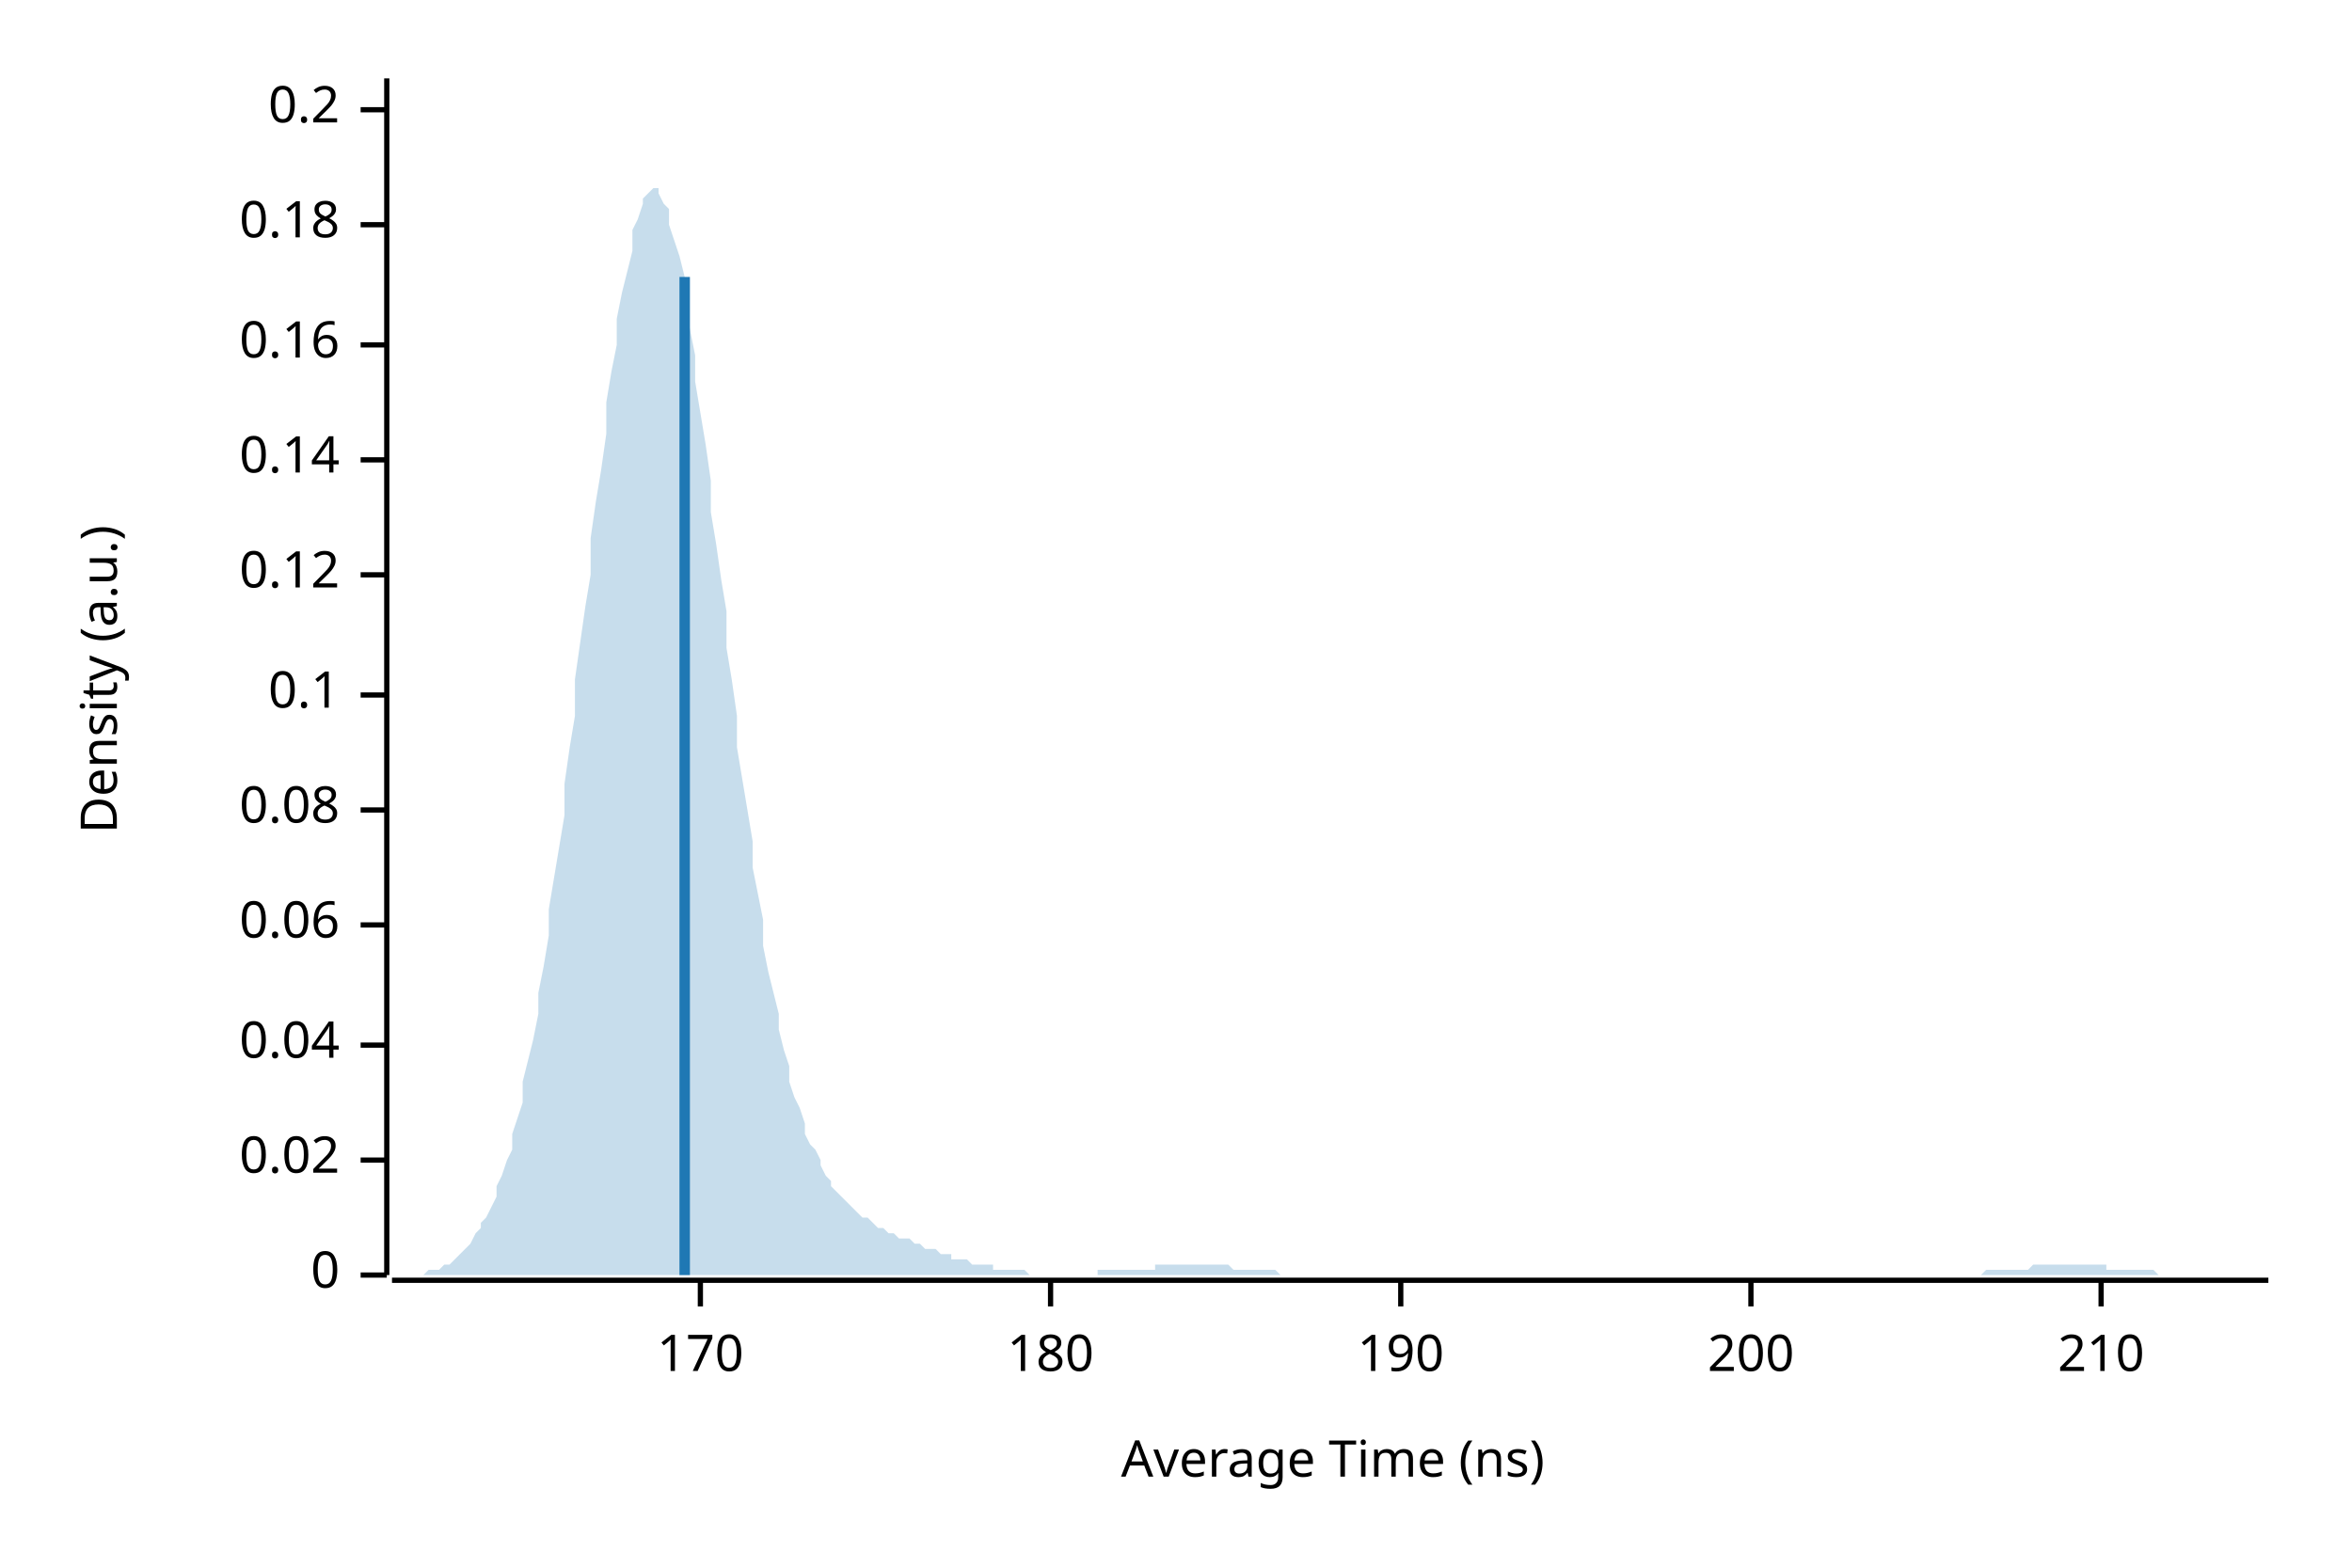
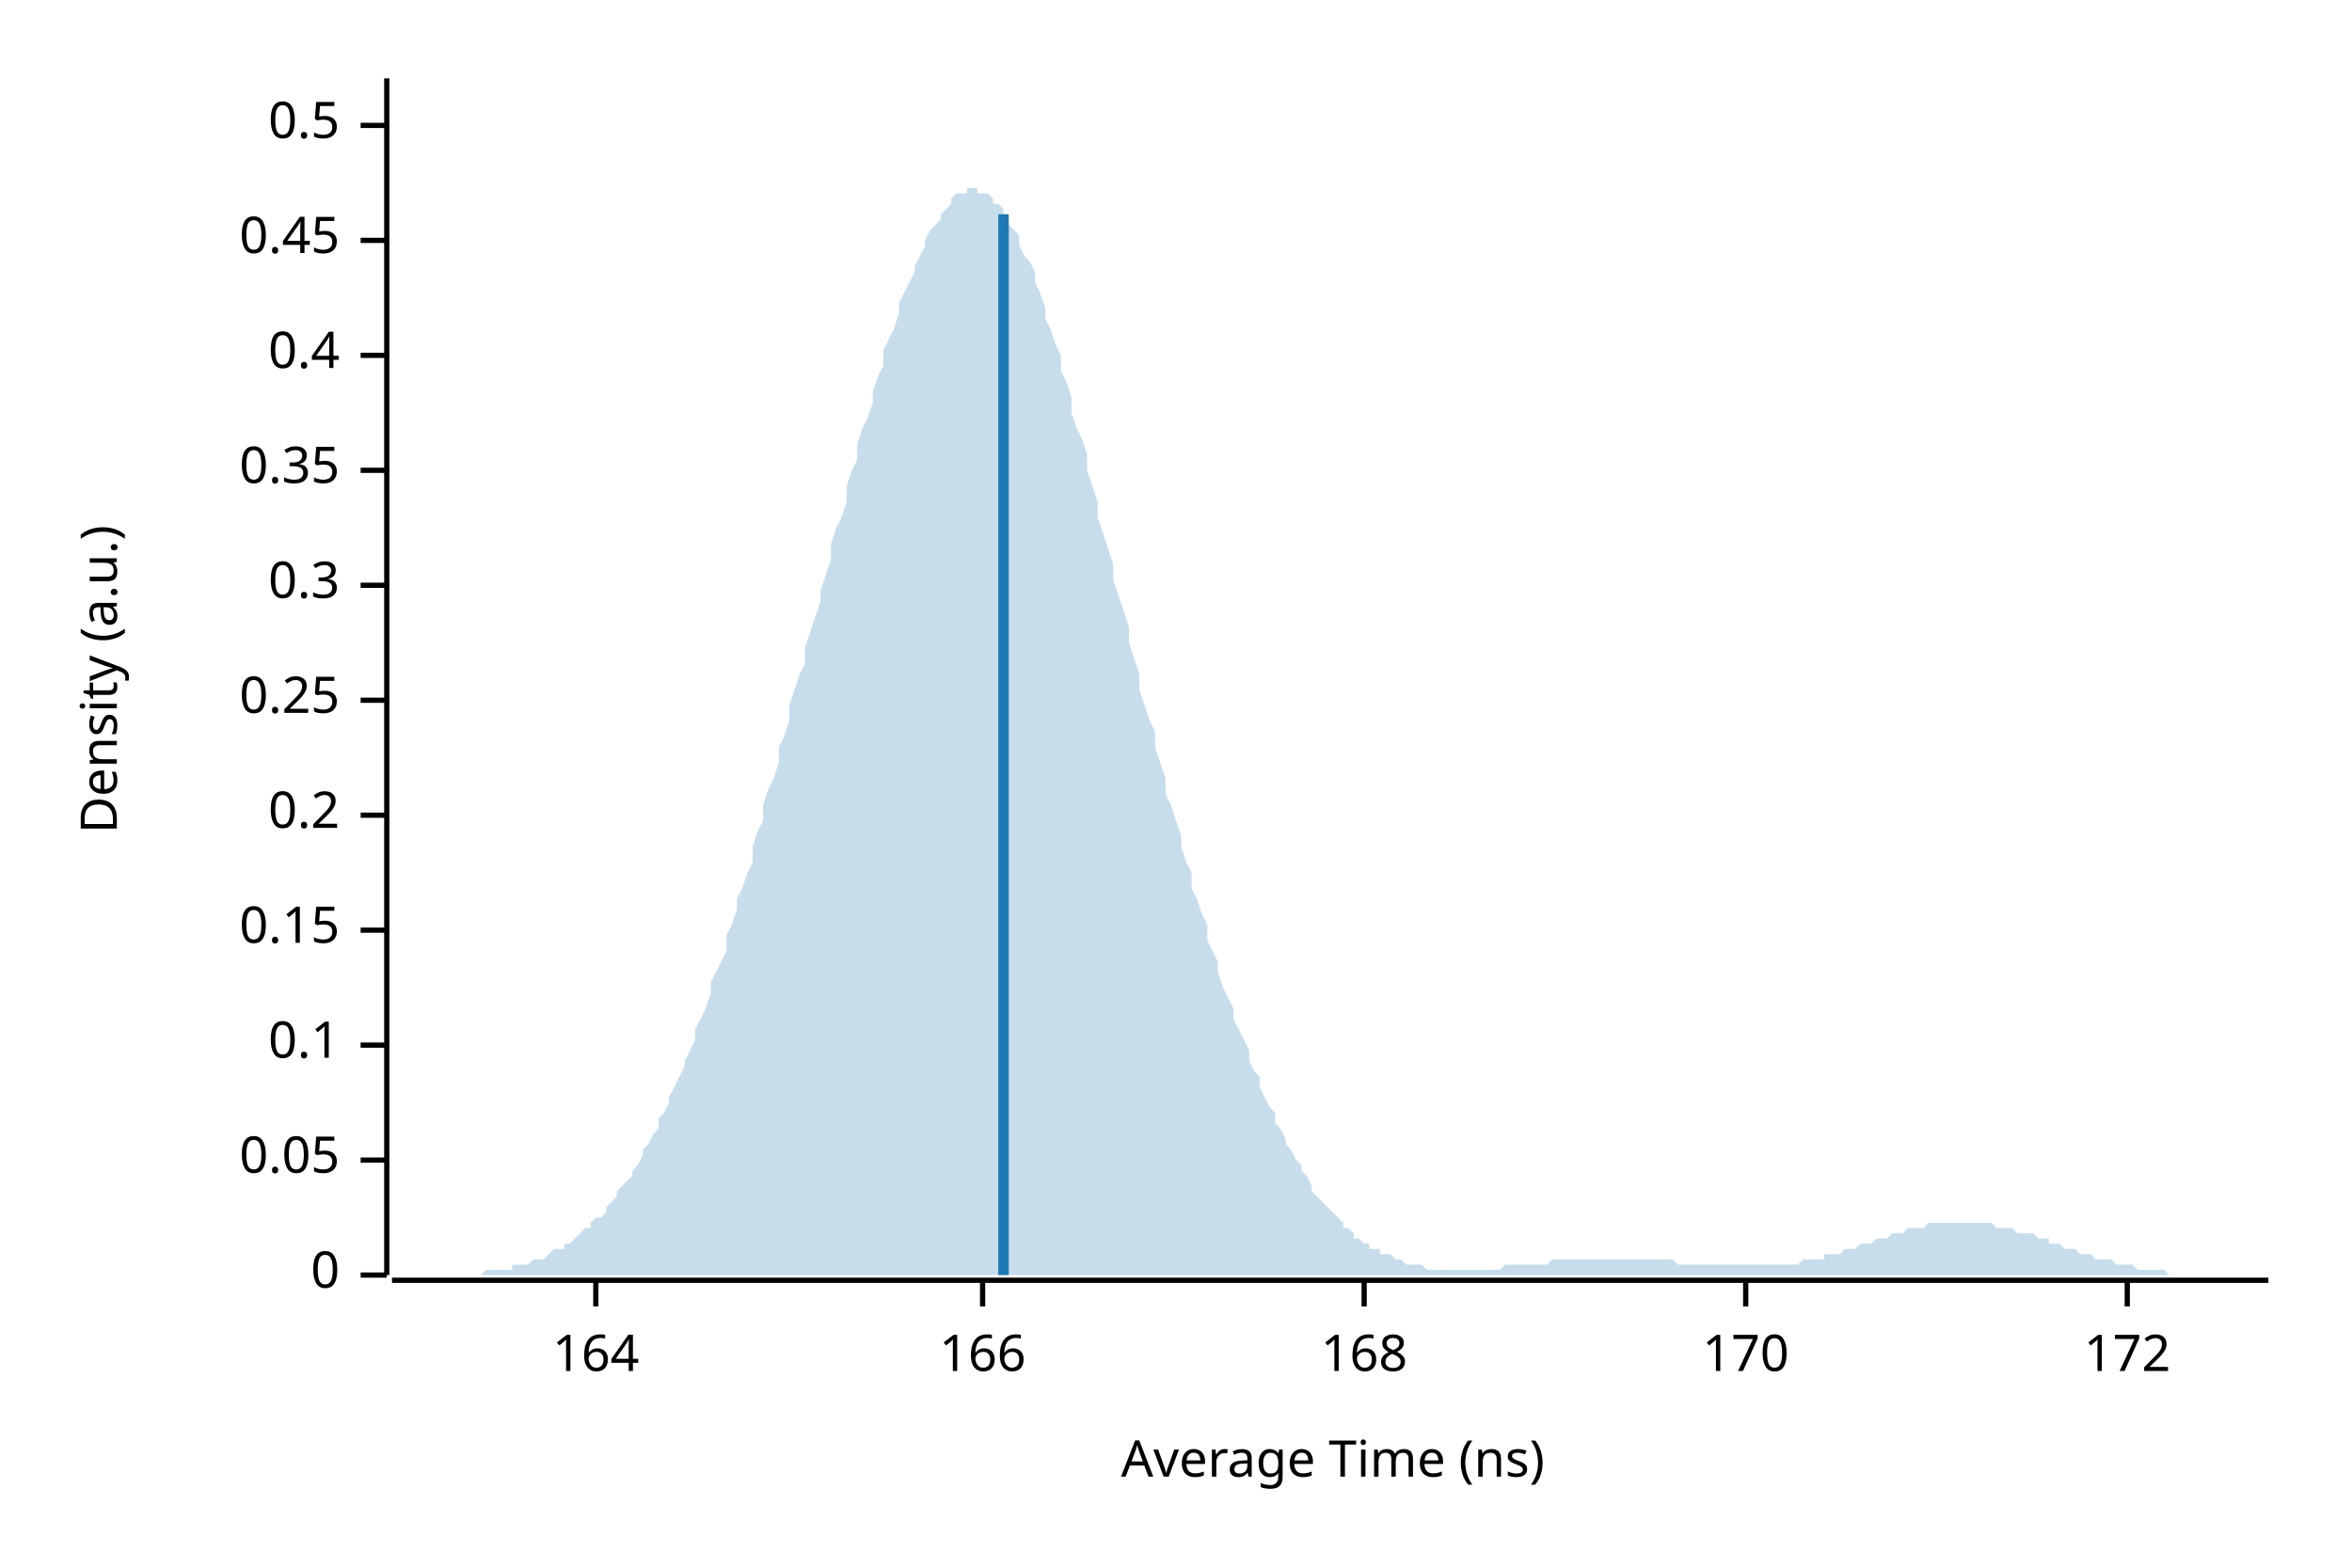
<svg xmlns="http://www.w3.org/2000/svg" width="450" height="300" viewBox="0 0 450 300">
  <text x="15" y="130" dy="0.76em" text-anchor="middle" font-family="sans-serif" font-size="9.677" opacity="1" fill="#000000" transform="rotate(270, 15, 130)">
Density (a.u.)
</text>
  <text x="255" y="285" dy="-0.5ex" text-anchor="middle" font-family="sans-serif" font-size="9.677" opacity="1" fill="#000000">
Average Time (ns)
</text>
  <polyline fill="none" opacity="1" stroke="#000000" stroke-width="1" points="74,15 74,244 " />
  <text x="65" y="244" dy="0.5ex" text-anchor="end" font-family="sans-serif" font-size="9.677" opacity="1" fill="#000000">
0
</text>
  <polyline fill="none" opacity="1" stroke="#000000" stroke-width="1" points="69,244 74,244 " />
  <text x="65" y="222" dy="0.5ex" text-anchor="end" font-family="sans-serif" font-size="9.677" opacity="1" fill="#000000">
- 0.02
+ 0.05
</text>
  <polyline fill="none" opacity="1" stroke="#000000" stroke-width="1" points="69,222 74,222 " />
  <text x="65" y="200" dy="0.5ex" text-anchor="end" font-family="sans-serif" font-size="9.677" opacity="1" fill="#000000">
- 0.04
+ 0.1
</text>
  <polyline fill="none" opacity="1" stroke="#000000" stroke-width="1" points="69,200 74,200 " />
-   <text x="65" y="177" dy="0.5ex" text-anchor="end" font-family="sans-serif" font-size="9.677" opacity="1" fill="#000000">
- 0.06
+   <text x="65" y="178" dy="0.5ex" text-anchor="end" font-family="sans-serif" font-size="9.677" opacity="1" fill="#000000">
+ 0.15
</text>
-   <polyline fill="none" opacity="1" stroke="#000000" stroke-width="1" points="69,177 74,177 " />
-   <text x="65" y="155" dy="0.5ex" text-anchor="end" font-family="sans-serif" font-size="9.677" opacity="1" fill="#000000">
- 0.08
- </text>
-   <polyline fill="none" opacity="1" stroke="#000000" stroke-width="1" points="69,155 74,155 " />
-   <text x="65" y="133" dy="0.5ex" text-anchor="end" font-family="sans-serif" font-size="9.677" opacity="1" fill="#000000">
- 0.1
- </text>
-   <polyline fill="none" opacity="1" stroke="#000000" stroke-width="1" points="69,133 74,133 " />
-   <text x="65" y="110" dy="0.5ex" text-anchor="end" font-family="sans-serif" font-size="9.677" opacity="1" fill="#000000">
- 0.12
- </text>
-   <polyline fill="none" opacity="1" stroke="#000000" stroke-width="1" points="69,110 74,110 " />
-   <text x="65" y="88" dy="0.5ex" text-anchor="end" font-family="sans-serif" font-size="9.677" opacity="1" fill="#000000">
- 0.14
- </text>
-   <polyline fill="none" opacity="1" stroke="#000000" stroke-width="1" points="69,88 74,88 " />
-   <text x="65" y="66" dy="0.5ex" text-anchor="end" font-family="sans-serif" font-size="9.677" opacity="1" fill="#000000">
- 0.16
- </text>
-   <polyline fill="none" opacity="1" stroke="#000000" stroke-width="1" points="69,66 74,66 " />
-   <text x="65" y="43" dy="0.5ex" text-anchor="end" font-family="sans-serif" font-size="9.677" opacity="1" fill="#000000">
- 0.18
- </text>
-   <polyline fill="none" opacity="1" stroke="#000000" stroke-width="1" points="69,43 74,43 " />
-   <text x="65" y="21" dy="0.5ex" text-anchor="end" font-family="sans-serif" font-size="9.677" opacity="1" fill="#000000">
+   <polyline fill="none" opacity="1" stroke="#000000" stroke-width="1" points="69,178 74,178 " />
+   <text x="65" y="156" dy="0.5ex" text-anchor="end" font-family="sans-serif" font-size="9.677" opacity="1" fill="#000000">
0.2
</text>
-   <polyline fill="none" opacity="1" stroke="#000000" stroke-width="1" points="69,21 74,21 " />
+   <polyline fill="none" opacity="1" stroke="#000000" stroke-width="1" points="69,156 74,156 " />
+   <text x="65" y="134" dy="0.5ex" text-anchor="end" font-family="sans-serif" font-size="9.677" opacity="1" fill="#000000">
+ 0.25
+ </text>
+   <polyline fill="none" opacity="1" stroke="#000000" stroke-width="1" points="69,134 74,134 " />
+   <text x="65" y="112" dy="0.5ex" text-anchor="end" font-family="sans-serif" font-size="9.677" opacity="1" fill="#000000">
+ 0.3
+ </text>
+   <polyline fill="none" opacity="1" stroke="#000000" stroke-width="1" points="69,112 74,112 " />
+   <text x="65" y="90" dy="0.5ex" text-anchor="end" font-family="sans-serif" font-size="9.677" opacity="1" fill="#000000">
+ 0.35
+ </text>
+   <polyline fill="none" opacity="1" stroke="#000000" stroke-width="1" points="69,90 74,90 " />
+   <text x="65" y="68" dy="0.5ex" text-anchor="end" font-family="sans-serif" font-size="9.677" opacity="1" fill="#000000">
+ 0.4
+ </text>
+   <polyline fill="none" opacity="1" stroke="#000000" stroke-width="1" points="69,68 74,68 " />
+   <text x="65" y="46" dy="0.5ex" text-anchor="end" font-family="sans-serif" font-size="9.677" opacity="1" fill="#000000">
+ 0.45
+ </text>
+   <polyline fill="none" opacity="1" stroke="#000000" stroke-width="1" points="69,46 74,46 " />
+   <text x="65" y="24" dy="0.5ex" text-anchor="end" font-family="sans-serif" font-size="9.677" opacity="1" fill="#000000">
+ 0.5
+ </text>
+   <polyline fill="none" opacity="1" stroke="#000000" stroke-width="1" points="69,24 74,24 " />
  <polyline fill="none" opacity="1" stroke="#000000" stroke-width="1" points="75,245 434,245 " />
-   <text x="134" y="255" dy="0.76em" text-anchor="middle" font-family="sans-serif" font-size="9.677" opacity="1" fill="#000000">
+   <text x="114" y="255" dy="0.76em" text-anchor="middle" font-family="sans-serif" font-size="9.677" opacity="1" fill="#000000">
+ 164
+ </text>
+   <polyline fill="none" opacity="1" stroke="#000000" stroke-width="1" points="114,245 114,250 " />
+   <text x="188" y="255" dy="0.76em" text-anchor="middle" font-family="sans-serif" font-size="9.677" opacity="1" fill="#000000">
+ 166
+ </text>
+   <polyline fill="none" opacity="1" stroke="#000000" stroke-width="1" points="188,245 188,250 " />
+   <text x="261" y="255" dy="0.76em" text-anchor="middle" font-family="sans-serif" font-size="9.677" opacity="1" fill="#000000">
+ 168
+ </text>
+   <polyline fill="none" opacity="1" stroke="#000000" stroke-width="1" points="261,245 261,250 " />
+   <text x="334" y="255" dy="0.76em" text-anchor="middle" font-family="sans-serif" font-size="9.677" opacity="1" fill="#000000">
170
</text>
-   <polyline fill="none" opacity="1" stroke="#000000" stroke-width="1" points="134,245 134,250 " />
-   <text x="201" y="255" dy="0.76em" text-anchor="middle" font-family="sans-serif" font-size="9.677" opacity="1" fill="#000000">
- 180
+   <polyline fill="none" opacity="1" stroke="#000000" stroke-width="1" points="334,245 334,250 " />
+   <text x="407" y="255" dy="0.76em" text-anchor="middle" font-family="sans-serif" font-size="9.677" opacity="1" fill="#000000">
+ 172
</text>
-   <polyline fill="none" opacity="1" stroke="#000000" stroke-width="1" points="201,245 201,250 " />
-   <text x="268" y="255" dy="0.76em" text-anchor="middle" font-family="sans-serif" font-size="9.677" opacity="1" fill="#000000">
- 190
- </text>
-   <polyline fill="none" opacity="1" stroke="#000000" stroke-width="1" points="268,245 268,250 " />
-   <text x="335" y="255" dy="0.76em" text-anchor="middle" font-family="sans-serif" font-size="9.677" opacity="1" fill="#000000">
- 200
- </text>
-   <polyline fill="none" opacity="1" stroke="#000000" stroke-width="1" points="335,245 335,250 " />
-   <text x="402" y="255" dy="0.76em" text-anchor="middle" font-family="sans-serif" font-size="9.677" opacity="1" fill="#000000">
- 210
- </text>
-   <polyline fill="none" opacity="1" stroke="#000000" stroke-width="1" points="402,245 402,250 " />
-   <polygon opacity="0.25" fill="#1F78B4" points="75,244 75,244 76,244 77,244 77,244 78,244 79,244 80,244 80,244 81,244 82,243 82,243 83,243 84,243 85,242 85,242 86,242 87,241 87,241 88,240 89,239 90,238 90,238 91,236 92,235 92,234 93,233 94,231 95,229 95,227 96,225 97,222 98,220 98,217 99,214 100,211 100,207 101,203 102,199 103,194 103,190 104,185 105,179 105,174 106,168 107,162 108,156 108,150 109,143 110,137 110,130 111,123 112,116 113,110 113,103 114,96 115,90 116,83 116,77 117,71 118,66 118,61 119,56 120,52 121,48 121,44 122,42 123,39 123,38 124,37 125,36 126,36 126,37 127,39 128,40 128,43 129,46 130,49 131,53 131,58 132,63 133,68 133,73 134,79 135,85 136,92 136,98 137,104 138,111 139,117 139,124 140,130 141,137 141,143 142,149 143,155 144,161 144,166 145,171 146,176 146,181 147,186 148,190 149,194 149,197 150,201 151,204 151,207 152,210 153,212 154,215 154,217 155,219 156,220 157,222 157,223 158,225 159,226 159,227 160,228 161,229 162,230 162,230 163,231 164,232 164,232 165,233 166,233 167,234 167,234 168,235 169,235 169,235 170,236 171,236 172,237 172,237 173,237 174,237 175,238 175,238 176,238 177,239 177,239 178,239 179,239 180,240 180,240 181,240 182,240 182,241 183,241 184,241 185,241 185,241 186,242 187,242 187,242 188,242 189,242 190,242 190,243 191,243 192,243 192,243 193,243 194,243 195,243 195,243 196,243 197,244 198,244 198,244 199,244 200,244 200,244 201,244 202,244 203,244 203,244 204,244 205,244 205,244 206,244 207,244 208,244 208,244 209,244 210,244 210,243 211,243 212,243 213,243 213,243 214,243 215,243 216,243 216,243 217,243 218,243 218,243 219,243 220,243 221,243 221,242 222,242 223,242 223,242 224,242 225,242 226,242 226,242 227,242 228,242 228,242 229,242 230,242 231,242 231,242 232,242 233,242 233,242 234,242 235,242 236,243 236,243 237,243 238,243 239,243 239,243 240,243 241,243 241,243 242,243 243,243 244,243 244,243 245,244 246,244 246,244 247,244 248,244 249,244 249,244 250,244 251,244 251,244 252,244 253,244 254,244 254,244 255,244 256,244 257,244 257,244 258,244 259,244 259,244 260,244 261,244 262,244 262,244 263,244 264,244 264,244 265,244 266,244 267,244 267,244 268,244 269,244 269,244 270,244 271,244 272,244 272,244 273,244 274,244 275,244 275,244 276,244 277,244 277,244 278,244 279,244 280,244 280,244 281,244 282,244 282,244 283,244 284,244 285,244 285,244 286,244 287,244 287,244 288,244 289,244 290,244 290,244 291,244 292,244 292,244 293,244 294,244 295,244 295,244 296,244 297,244 298,244 298,244 299,244 300,244 300,244 301,244 302,244 303,244 303,244 304,244 305,244 305,244 306,244 307,244 308,244 308,244 309,244 310,244 310,244 311,244 312,244 313,244 313,244 314,244 315,244 316,244 316,244 317,244 318,244 318,244 319,244 320,244 321,244 321,244 322,244 323,244 323,244 324,244 325,244 326,244 326,244 327,244 328,244 328,244 329,244 330,244 331,244 331,244 332,244 333,244 333,244 334,244 335,244 336,244 336,244 337,244 338,244 339,244 339,244 340,244 341,244 341,244 342,244 343,244 344,244 344,244 345,244 346,244 346,244 347,244 348,244 349,244 349,244 350,244 351,244 351,244 352,244 353,244 354,244 354,244 355,244 356,244 357,244 357,244 358,244 359,244 359,244 360,244 361,244 362,244 362,244 363,244 364,244 364,244 365,244 366,244 367,244 367,244 368,244 369,244 369,244 370,244 371,244 372,244 372,244 373,244 374,244 375,244 375,244 376,244 377,244 377,244 378,244 379,244 380,243 380,243 381,243 382,243 382,243 383,243 384,243 385,243 385,243 386,243 387,243 387,243 388,243 389,242 390,242 390,242 391,242 392,242 392,242 393,242 394,242 395,242 395,242 396,242 397,242 398,242 398,242 399,242 400,242 400,242 401,242 402,242 403,242 403,243 404,243 405,243 405,243 406,243 407,243 408,243 408,243 409,243 410,243 410,243 411,243 412,243 413,244 413,244 414,244 415,244 416,244 416,244 417,244 418,244 418,244 419,244 420,244 421,244 421,244 422,244 423,244 423,244 424,244 425,244 426,244 426,244 427,244 428,244 428,244 429,244 430,244 431,244 431,244 432,244 433,244 434,244 434,244 75,244 " />
-   <polyline fill="none" opacity="1" stroke="#1F78B4" stroke-width="2" points="131,244 131,53 " />
+   <polyline fill="none" opacity="1" stroke="#000000" stroke-width="1" points="407,245 407,250 " />
+   <polygon opacity="0.25" fill="#1F78B4" points="75,244 75,244 76,244 77,244 77,244 78,244 79,244 80,244 80,244 81,244 82,244 82,244 83,244 84,244 85,244 85,244 86,244 87,244 87,244 88,244 89,244 90,244 90,244 91,244 92,244 92,244 93,243 94,243 95,243 95,243 96,243 97,243 98,243 98,242 99,242 100,242 100,242 101,242 102,241 103,241 103,241 104,241 105,240 105,240 106,239 107,239 108,239 108,238 109,238 110,237 110,237 111,236 112,235 113,235 113,234 114,233 115,233 116,232 116,231 117,230 118,229 118,228 119,227 120,226 121,225 121,224 122,223 123,221 123,220 124,219 125,217 126,216 126,214 127,213 128,211 128,210 129,208 130,206 131,204 131,203 132,201 133,199 133,197 134,195 135,193 136,190 136,188 137,186 138,184 139,182 139,179 140,177 141,174 141,172 142,170 143,167 144,165 144,162 145,159 146,157 146,154 147,151 148,149 149,146 149,143 150,141 151,138 151,135 152,132 153,129 154,127 154,124 155,121 156,118 157,115 157,113 158,110 159,107 159,104 160,101 161,99 162,96 162,93 163,90 164,88 164,85 165,82 166,80 167,77 167,75 168,72 169,70 169,67 170,65 171,63 172,60 172,58 173,56 174,54 175,52 175,51 176,49 177,47 177,46 178,44 179,43 180,42 180,41 181,40 182,39 182,38 183,37 184,37 185,37 185,36 186,36 187,36 187,37 188,37 189,37 190,38 190,39 191,39 192,40 192,41 193,43 194,44 195,45 195,47 196,49 197,50 198,52 198,54 199,56 200,59 200,61 201,63 202,66 203,68 203,71 204,73 205,76 205,79 206,82 207,84 208,87 208,90 209,93 210,96 210,99 211,102 212,105 213,108 213,111 214,114 215,117 216,120 216,123 217,126 218,129 218,132 219,135 220,138 221,140 221,143 222,146 223,149 223,152 224,154 225,157 226,160 226,162 227,165 228,167 228,170 229,172 230,175 231,177 231,180 232,182 233,184 233,186 234,189 235,191 236,193 236,195 237,197 238,199 239,201 239,203 240,205 241,206 241,208 242,210 243,212 244,213 244,215 245,216 246,218 246,219 247,220 248,222 249,223 249,224 250,225 251,227 251,228 252,229 253,230 254,231 254,231 255,232 256,233 257,234 257,235 258,235 259,236 259,237 260,237 261,238 262,238 262,239 263,239 264,239 264,240 265,240 266,240 267,241 267,241 268,241 269,242 269,242 270,242 271,242 272,242 272,242 273,243 274,243 275,243 275,243 276,243 277,243 277,243 278,243 279,243 280,243 280,243 281,243 282,243 282,243 283,243 284,243 285,243 285,243 286,243 287,243 287,243 288,242 289,242 290,242 290,242 291,242 292,242 292,242 293,242 294,242 295,242 295,242 296,242 297,241 298,241 298,241 299,241 300,241 300,241 301,241 302,241 303,241 303,241 304,241 305,241 305,241 306,241 307,241 308,241 308,241 309,241 310,241 310,241 311,241 312,241 313,241 313,241 314,241 315,241 316,241 316,241 317,241 318,241 318,241 319,241 320,241 321,242 321,242 322,242 323,242 323,242 324,242 325,242 326,242 326,242 327,242 328,242 328,242 329,242 330,242 331,242 331,242 332,242 333,242 333,242 334,242 335,242 336,242 336,242 337,242 338,242 339,242 339,242 340,242 341,242 341,242 342,242 343,242 344,242 344,242 345,241 346,241 346,241 347,241 348,241 349,241 349,240 350,240 351,240 351,240 352,240 353,239 354,239 354,239 355,239 356,238 357,238 357,238 358,238 359,237 359,237 360,237 361,237 362,236 362,236 363,236 364,236 364,236 365,235 366,235 367,235 367,235 368,235 369,234 369,234 370,234 371,234 372,234 372,234 373,234 374,234 375,234 375,234 376,234 377,234 377,234 378,234 379,234 380,234 380,234 381,234 382,235 382,235 383,235 384,235 385,235 385,235 386,236 387,236 387,236 388,236 389,236 390,237 390,237 391,237 392,237 392,238 393,238 394,238 395,239 395,239 396,239 397,239 398,240 398,240 399,240 400,240 400,240 401,241 402,241 403,241 403,241 404,241 405,242 405,242 406,242 407,242 408,242 408,242 409,243 410,243 410,243 411,243 412,243 413,243 413,243 414,243 415,244 416,244 416,244 417,244 418,244 418,244 419,244 420,244 421,244 421,244 422,244 423,244 423,244 424,244 425,244 426,244 426,244 427,244 428,244 428,244 429,244 430,244 431,244 431,244 432,244 433,244 434,244 434,244 75,244 " />
+   <polyline fill="none" opacity="1" stroke="#1F78B4" stroke-width="2" points="192,244 192,41 " />
</svg>
